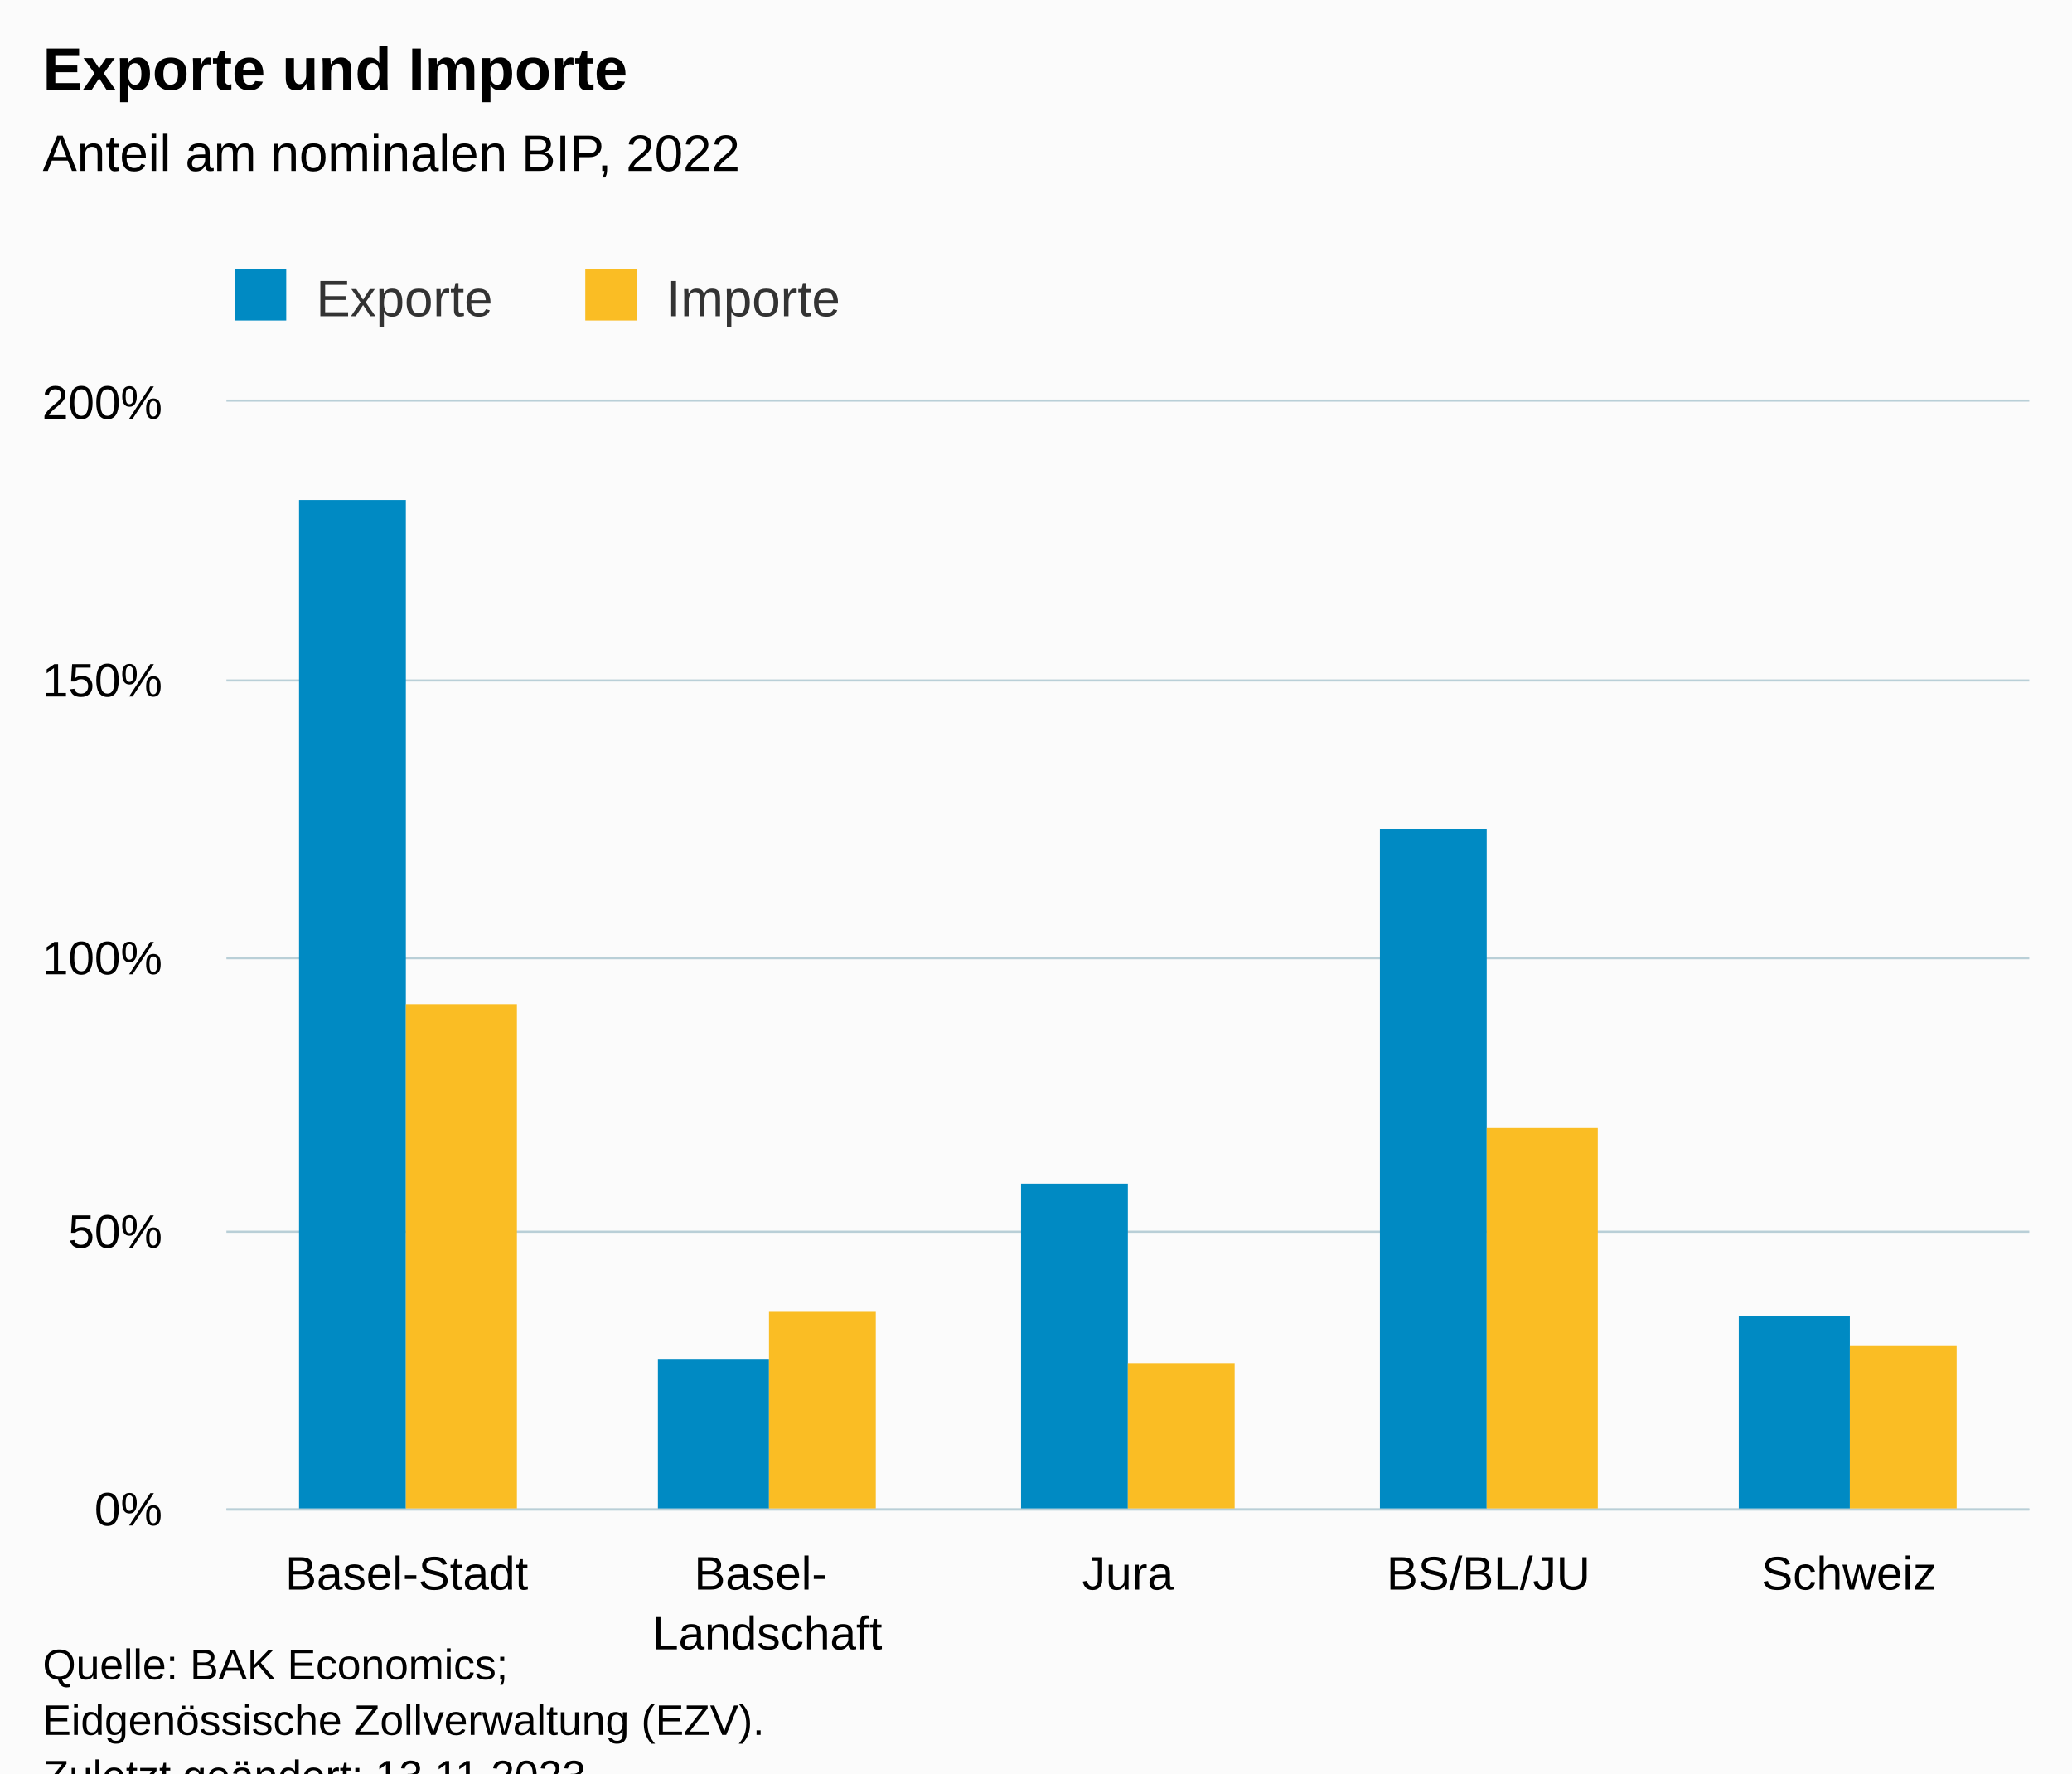
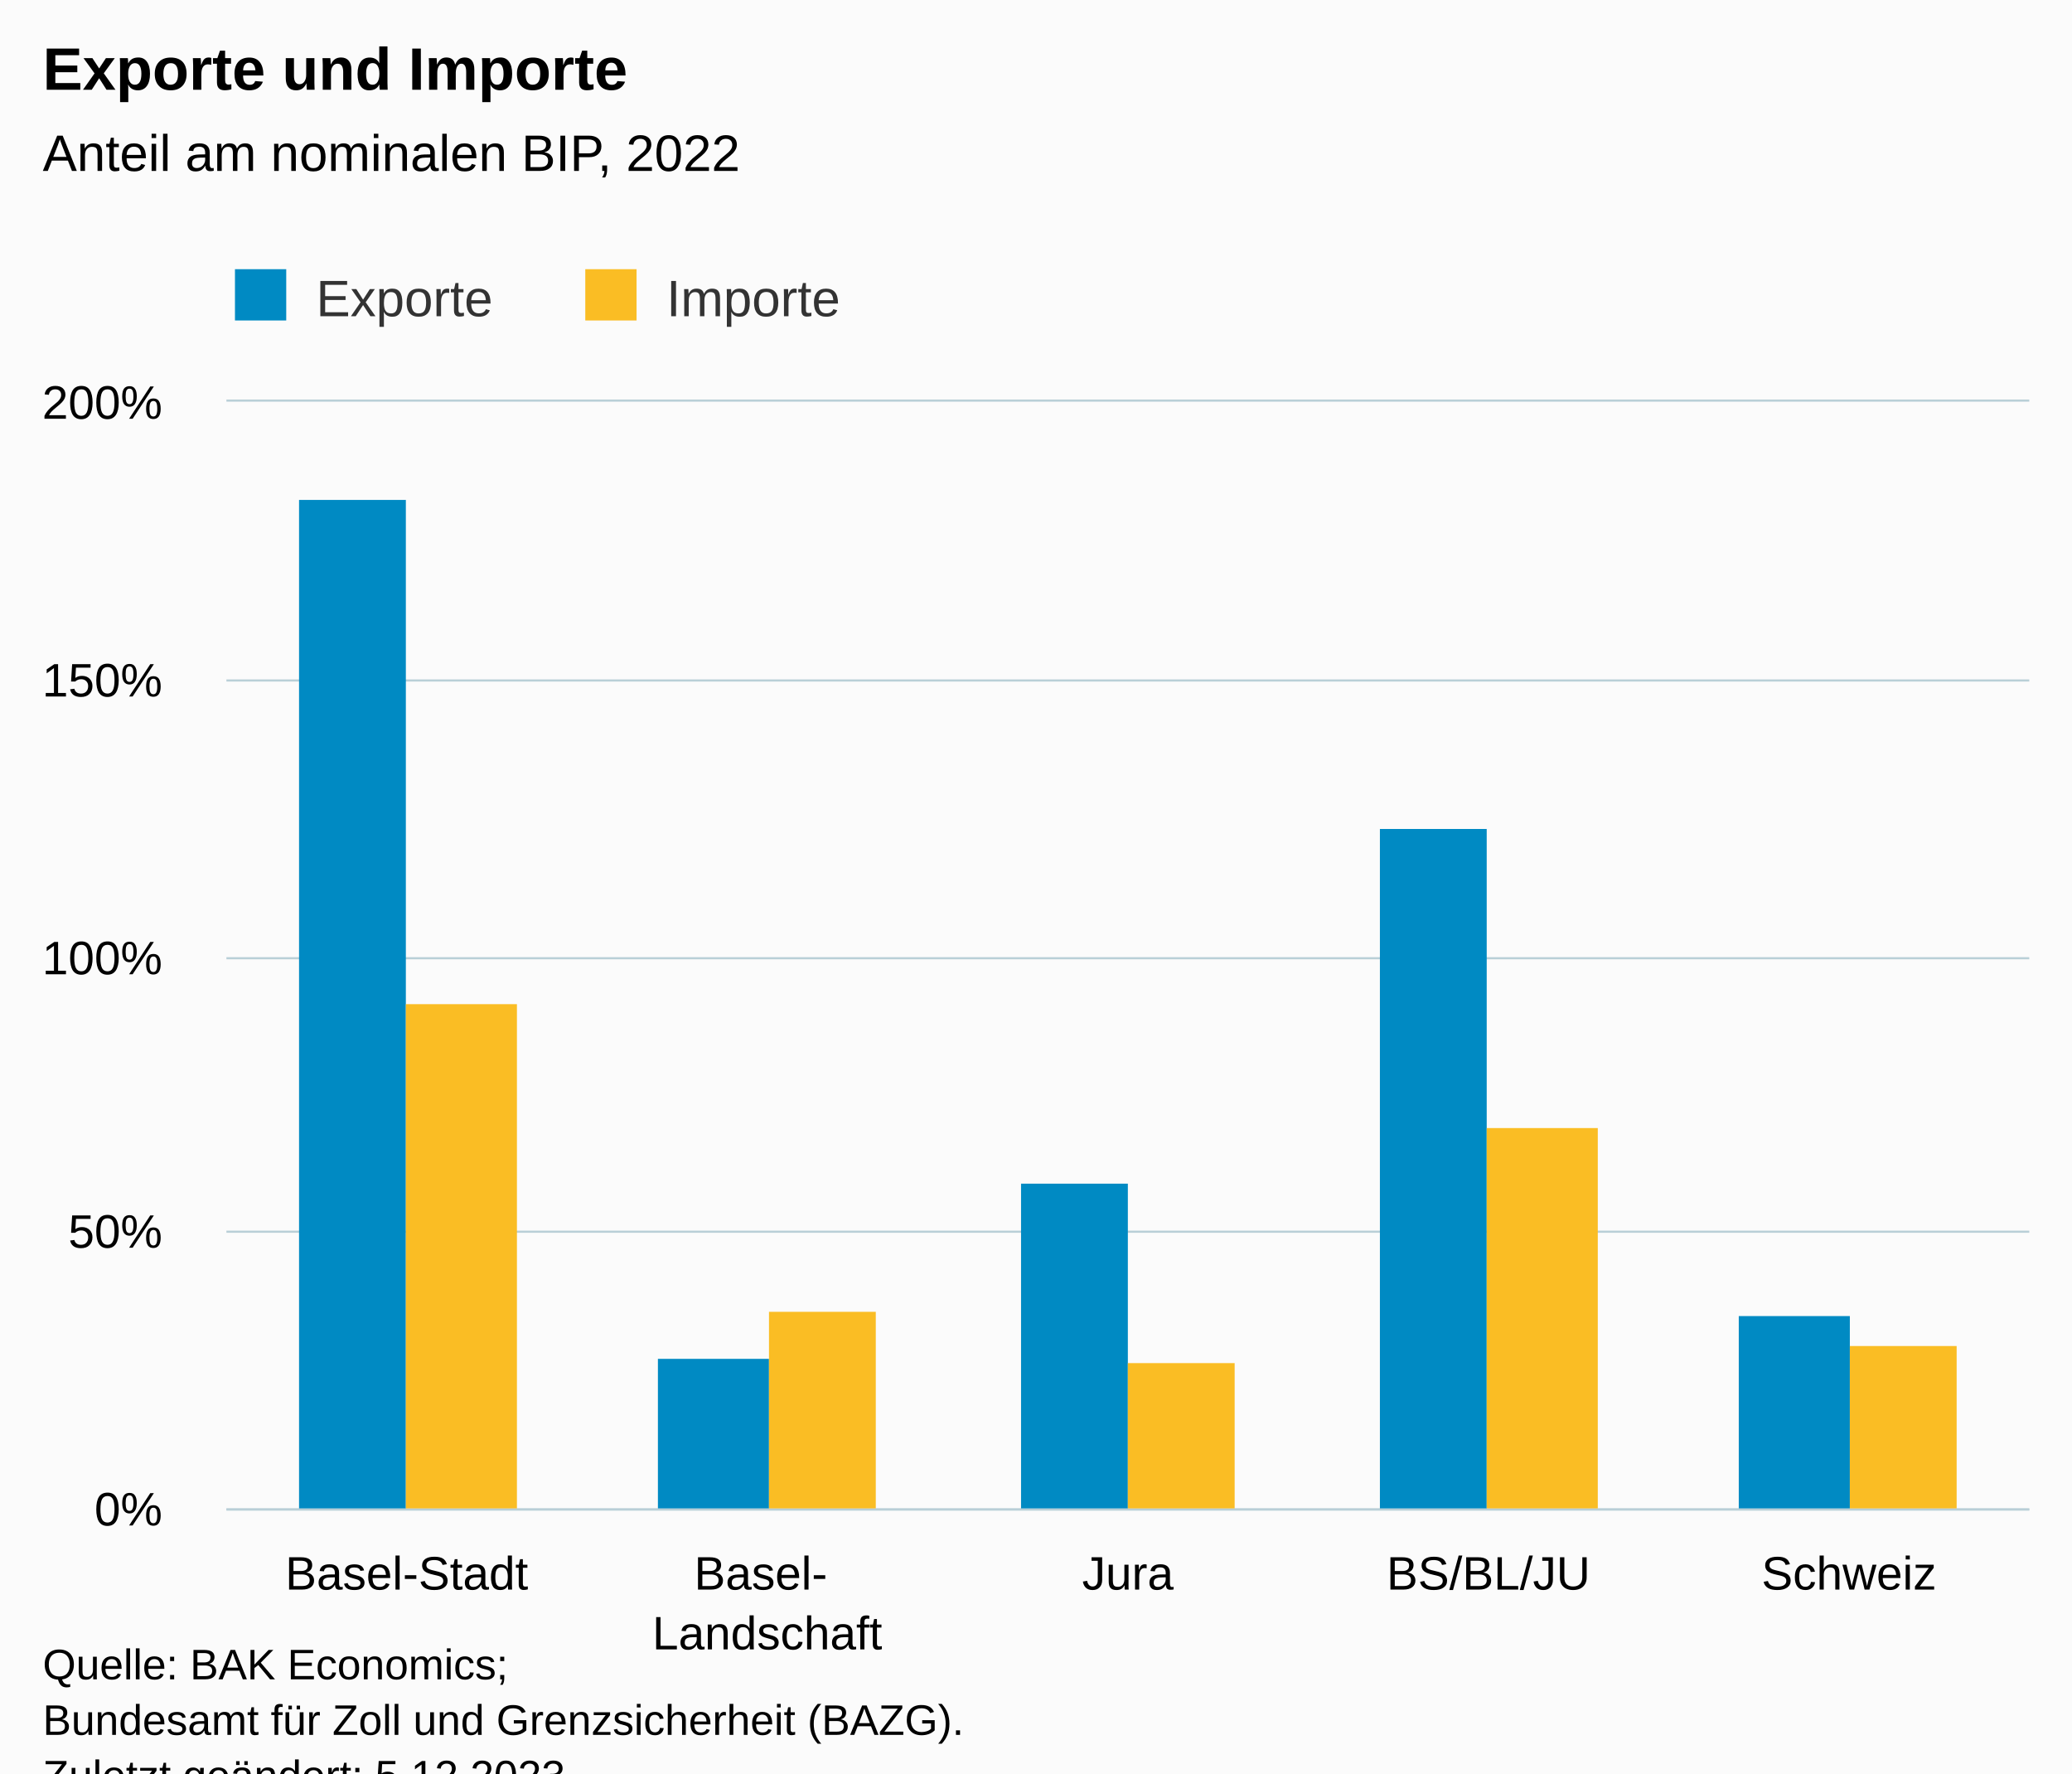
<svg xmlns="http://www.w3.org/2000/svg" version="1.1" class="highcharts-root" style="font-family:Arial;font-size:12px;" viewBox="0 0 485 415">
  <defs>
-     <clipPath id="highcharts-r5n5uix-17-">
+     <clipPath id="highcharts-fkcofqc-17-">
      <rect x="0" y="0" width="422" height="259" fill="none" />
    </clipPath>
-     <clipPath id="highcharts-r5n5uix-23-">
+     <clipPath id="highcharts-fkcofqc-23-">
      <rect x="0" y="0" width="422" height="259" fill="none" />
    </clipPath>
-     <clipPath id="highcharts-r5n5uix-29-">
+     <clipPath id="highcharts-fkcofqc-29-">
      <rect x="53" y="94" width="422" height="259" fill="none" />
    </clipPath>
  </defs>
  <rect fill="#fbfbfb" class="highcharts-background" x="0" y="0" width="485" height="428" rx="0" ry="0" />
  <rect fill="none" class="highcharts-plot-background" x="53" y="94" width="422" height="259" />
  <g class="highcharts-pane-group" data-z-index="0" />
  <g class="highcharts-grid highcharts-xaxis-grid" data-z-index="1">
    <path fill="none" data-z-index="1" class="highcharts-grid-line" d="M 136.5 94 L 136.5 353" opacity="1" />
    <path fill="none" data-z-index="1" class="highcharts-grid-line" d="M 221.5 94 L 221.5 353" opacity="1" />
    <path fill="none" data-z-index="1" class="highcharts-grid-line" d="M 305.5 94 L 305.5 353" opacity="1" />
    <path fill="none" data-z-index="1" class="highcharts-grid-line" d="M 390.5 94 L 390.5 353" opacity="1" />
    <path fill="none" data-z-index="1" class="highcharts-grid-line" d="M 474.5 94 L 474.5 353" opacity="1" />
    <path fill="none" data-z-index="1" class="highcharts-grid-line" d="M 52.5 94 L 52.5 353" opacity="1" />
  </g>
  <g class="highcharts-grid highcharts-yaxis-grid" data-z-index="1">
    <path fill="none" stroke="#B9CFD7" stroke-width="0.5" data-z-index="1" class="highcharts-grid-line" d="M 53 353.25 L 475 353.25" opacity="1" />
    <path fill="none" stroke="#B9CFD7" stroke-width="0.5" data-z-index="1" class="highcharts-grid-line" d="M 53 288.25 L 475 288.25" opacity="1" />
    <path fill="none" stroke="#B9CFD7" stroke-width="0.5" data-z-index="1" class="highcharts-grid-line" d="M 53 224.25 L 475 224.25" opacity="1" />
    <path fill="none" stroke="#B9CFD7" stroke-width="0.5" data-z-index="1" class="highcharts-grid-line" d="M 53 159.25 L 475 159.25" opacity="1" />
    <path fill="none" stroke="#B9CFD7" stroke-width="0.5" data-z-index="1" class="highcharts-grid-line" d="M 53 93.75 L 475 93.75" opacity="1" />
  </g>
  <rect fill="none" class="highcharts-plot-border" data-z-index="1" x="53" y="94" width="422" height="259" />
  <g class="highcharts-axis highcharts-xaxis" data-z-index="2">
    <path fill="none" class="highcharts-axis-line" stroke="#B9CFD7" stroke-width="0.5" data-z-index="7" d="M 53 353.25 L 475 353.25" />
  </g>
  <g class="highcharts-axis highcharts-yaxis" data-z-index="2">
    <path fill="none" class="highcharts-axis-line" data-z-index="7" d="M 53 94 L 53 353" />
  </g>
  <g class="highcharts-series-group" data-z-index="3">
-     <g class="highcharts-series highcharts-series-0 highcharts-column-series" data-z-index="0.1" opacity="1" transform="translate(53,94) scale(1 1)" clip-path="url(#highcharts-r5n5uix-23-)">
+     <g class="highcharts-series highcharts-series-0 highcharts-column-series" data-z-index="0.1" opacity="1" transform="translate(53,94) scale(1 1)" clip-path="url(#highcharts-fkcofqc-23-)">
      <rect x="17" y="23" width="25" height="237" fill="#008AC3" opacity="1" class="highcharts-point" />
      <rect x="101" y="224" width="26" height="36" fill="#008AC3" opacity="1" class="highcharts-point" />
      <rect x="186" y="183" width="25" height="77" fill="#008AC3" opacity="1" class="highcharts-point" />
      <rect x="270" y="100" width="25" height="160" fill="#008AC3" opacity="1" class="highcharts-point" />
      <rect x="354" y="214" width="26" height="46" fill="#008AC3" opacity="1" class="highcharts-point" />
    </g>
    <g class="highcharts-markers highcharts-series-0 highcharts-column-series" data-z-index="0.1" opacity="1" transform="translate(53,94) scale(1 1)" clip-path="none" />
-     <g class="highcharts-series highcharts-series-1 highcharts-column-series" data-z-index="0.1" opacity="1" transform="translate(53,94) scale(1 1)" clip-path="url(#highcharts-r5n5uix-23-)">
+     <g class="highcharts-series highcharts-series-1 highcharts-column-series" data-z-index="0.1" opacity="1" transform="translate(53,94) scale(1 1)" clip-path="url(#highcharts-fkcofqc-23-)">
      <rect x="42" y="141" width="26" height="119" fill="#FABD24" opacity="1" class="highcharts-point" />
      <rect x="127" y="213" width="25" height="47" fill="#FABD24" opacity="1" class="highcharts-point" />
      <rect x="211" y="225" width="25" height="35" fill="#FABD24" opacity="1" class="highcharts-point" />
      <rect x="295" y="170" width="26" height="90" fill="#FABD24" opacity="1" class="highcharts-point" />
      <rect x="380" y="221" width="25" height="39" fill="#FABD24" opacity="1" class="highcharts-point" />
    </g>
    <g class="highcharts-markers highcharts-series-1 highcharts-column-series" data-z-index="0.1" opacity="1" transform="translate(53,94) scale(1 1)" clip-path="none" />
  </g>
  <text x="10" text-anchor="start" class="highcharts-title" data-z-index="4" style="color:#000000;font-size:14px;font-weight:bold;fill:#000000;" y="21">
    <tspan>Exporte und Importe</tspan>
  </text>
  <text x="10" text-anchor="start" class="highcharts-subtitle" data-z-index="4" style="color:#000000;font-size:12px;font-weight:normal;fill:#000000;" y="40">
    <tspan>Anteil am nominalen BIP, 2022</tspan>
  </text>
  <text x="10" text-anchor="start" class="highcharts-caption" data-z-index="4" style="color:#666666;fill:#666666;" y="390" />
  <g class="highcharts-legend" data-z-index="7" transform="translate(45,56)">
    <rect fill="none" class="highcharts-legend-box" rx="0" ry="0" x="0" y="0" width="161" height="26" visibility="visible" />
    <g data-z-index="1">
      <g>
        <g class="highcharts-legend-item highcharts-column-series highcharts-color-undefined highcharts-series-0" data-z-index="1" transform="translate(8,3)">
          <text x="21" style="color:#333333;cursor:pointer;font-size:12px;font-weight:normal;fill:#333333;" text-anchor="start" data-z-index="2" y="15">
            <tspan>Exporte</tspan>
          </text>
          <rect x="2" y="4" width="12" height="12" fill="#008AC3" class="highcharts-point" data-z-index="3" />
        </g>
        <g class="highcharts-legend-item highcharts-column-series highcharts-color-undefined highcharts-series-1" data-z-index="1" transform="translate(90,3)">
          <text x="21" y="15" style="color:#333333;cursor:pointer;font-size:12px;font-weight:normal;fill:#333333;" text-anchor="start" data-z-index="2">
            <tspan>Importe</tspan>
          </text>
          <rect x="2" y="4" width="12" height="12" fill="#FABD24" class="highcharts-point" data-z-index="3" />
        </g>
      </g>
    </g>
  </g>
  <g class="highcharts-axis-labels highcharts-xaxis-labels" data-z-index="7">
    <text x="95.2" style="color:#000000;cursor:default;font-size:11px;fill:#000000;" text-anchor="middle" transform="translate(0,0)" y="372" opacity="1">Basel-Stadt</text>
    <text x="179.6" style="color:#000000;cursor:default;font-size:11px;fill:#000000;" text-anchor="middle" transform="translate(0,0)" y="372" opacity="1">
      <tspan>Basel-</tspan>
      <tspan dy="14" x="179.6">Landschaft</tspan>
    </text>
    <text x="264" style="color:#000000;cursor:default;font-size:11px;fill:#000000;" text-anchor="middle" transform="translate(0,0)" y="372" opacity="1">Jura</text>
    <text x="348.4" style="color:#000000;cursor:default;font-size:11px;fill:#000000;" text-anchor="middle" transform="translate(0,0)" y="372" opacity="1">BS/BL/JU</text>
    <text x="432.8" style="color:#000000;cursor:default;font-size:11px;fill:#000000;" text-anchor="middle" transform="translate(0,0)" y="372" opacity="1">Schweiz</text>
  </g>
  <g class="highcharts-axis-labels highcharts-yaxis-labels" data-z-index="7">
    <text x="38" style="color:#000000;cursor:default;font-size:11px;fill:#000000;" text-anchor="end" transform="translate(0,0)" y="357" opacity="1">0%</text>
    <text x="38" style="color:#000000;cursor:default;font-size:11px;fill:#000000;" text-anchor="end" transform="translate(0,0)" y="292" opacity="1">50%</text>
    <text x="38" style="color:#000000;cursor:default;font-size:11px;fill:#000000;" text-anchor="end" transform="translate(0,0)" y="228" opacity="1">100%</text>
    <text x="38" style="color:#000000;cursor:default;font-size:11px;fill:#000000;" text-anchor="end" transform="translate(0,0)" y="163" opacity="1">150%</text>
    <text x="38" style="color:#000000;cursor:default;font-size:11px;fill:#000000;" text-anchor="end" transform="translate(0,0)" y="98" opacity="1">200%</text>
  </g>
  <text x="10" class="highcharts-credits" text-anchor="start" data-z-index="8" style="cursor:default;color:#000000;font-size:10px;fill:#000000;" y="393">
    <tspan>Quelle: BAK Economics;</tspan>
-     <tspan x="10" dy="13">Eidgenössische Zollverwaltung (EZV).</tspan>
-     <tspan x="10" dy="13">Zuletzt geändert: 13.11.2023</tspan>
+     <tspan x="10" dy="13">Bundesamt für Zoll und Grenzsicherheit (BAZG).</tspan>
+     <tspan x="10" dy="13">Zuletzt geändert: 5.12.2023</tspan>
  </text>
-   <g class="highcharts-control-points" data-z-index="99" clip-path="url(#highcharts-r5n5uix-29-)" />
+   <g class="highcharts-control-points" data-z-index="99" clip-path="url(#highcharts-fkcofqc-29-)" />
</svg>
